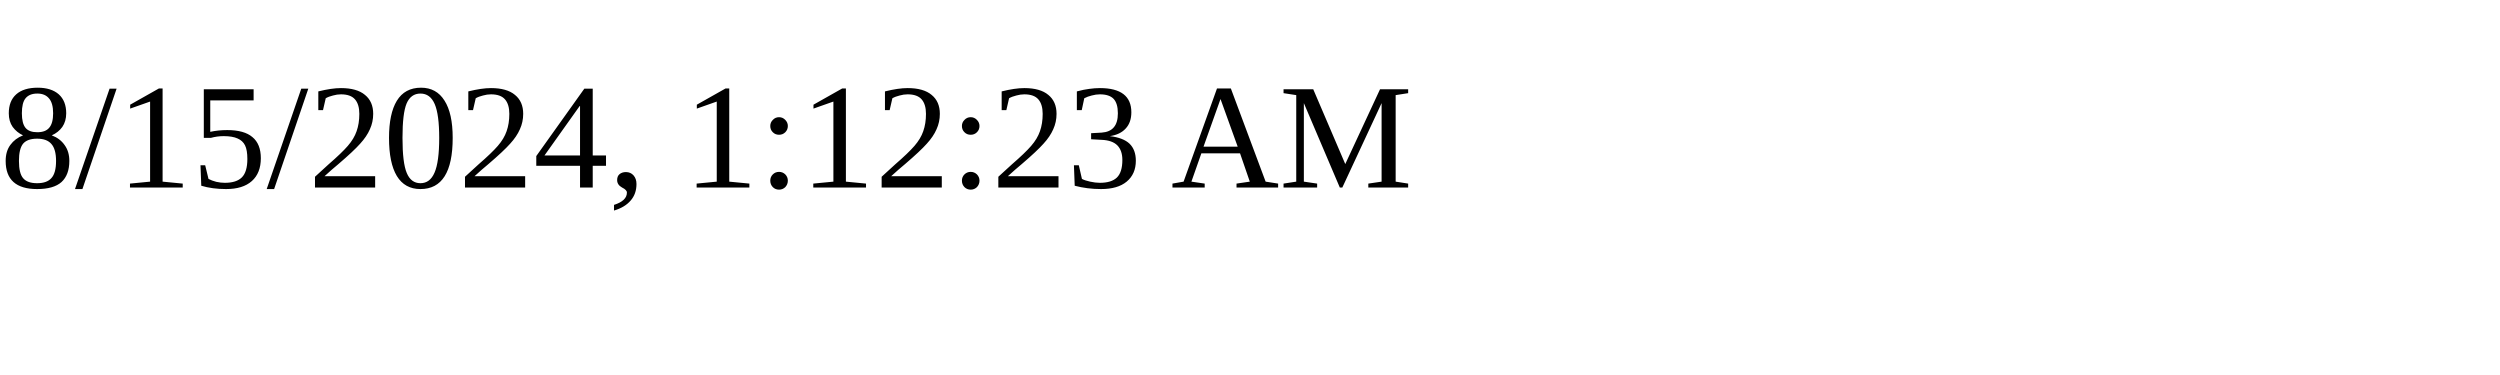
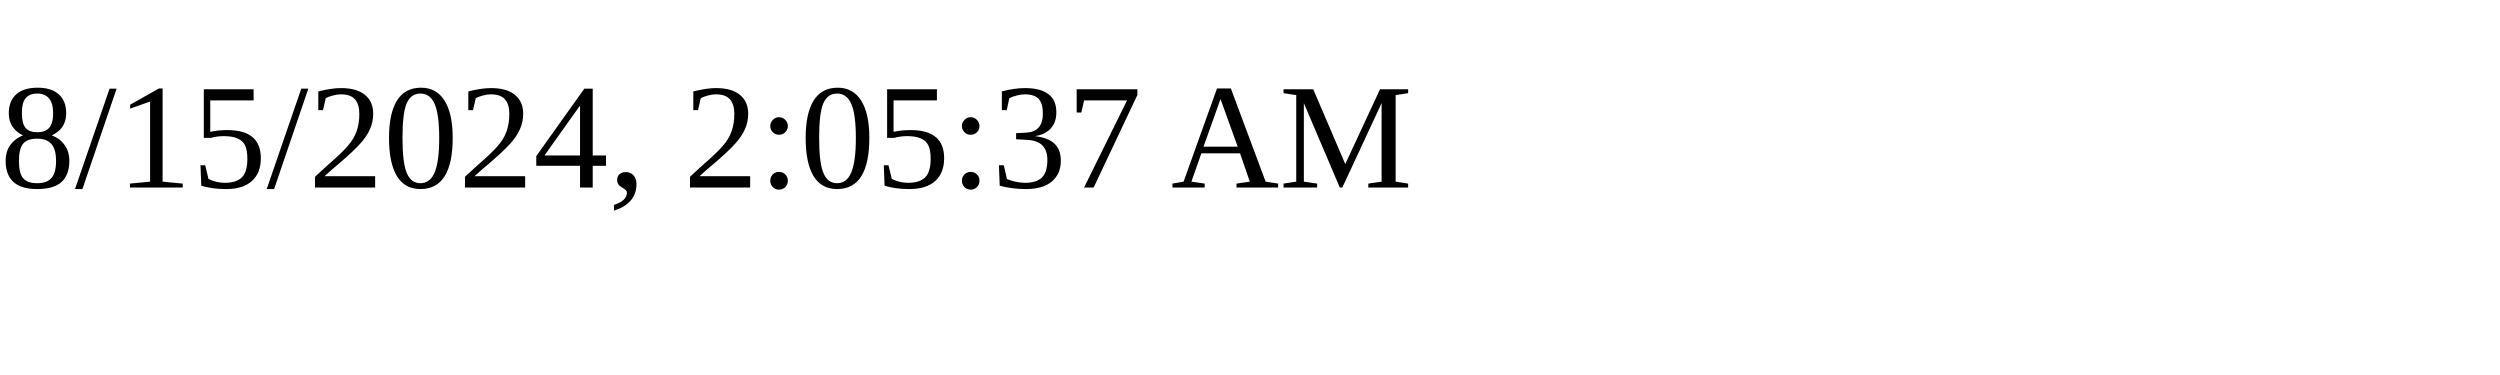
<svg xmlns="http://www.w3.org/2000/svg" height="30" width="200">
-   <text x="0" y="15">8/15/2024, 1:12:23 AM</text>
+   <text x="0" y="15">8/15/2024, 2:05:37 AM</text>
</svg>
